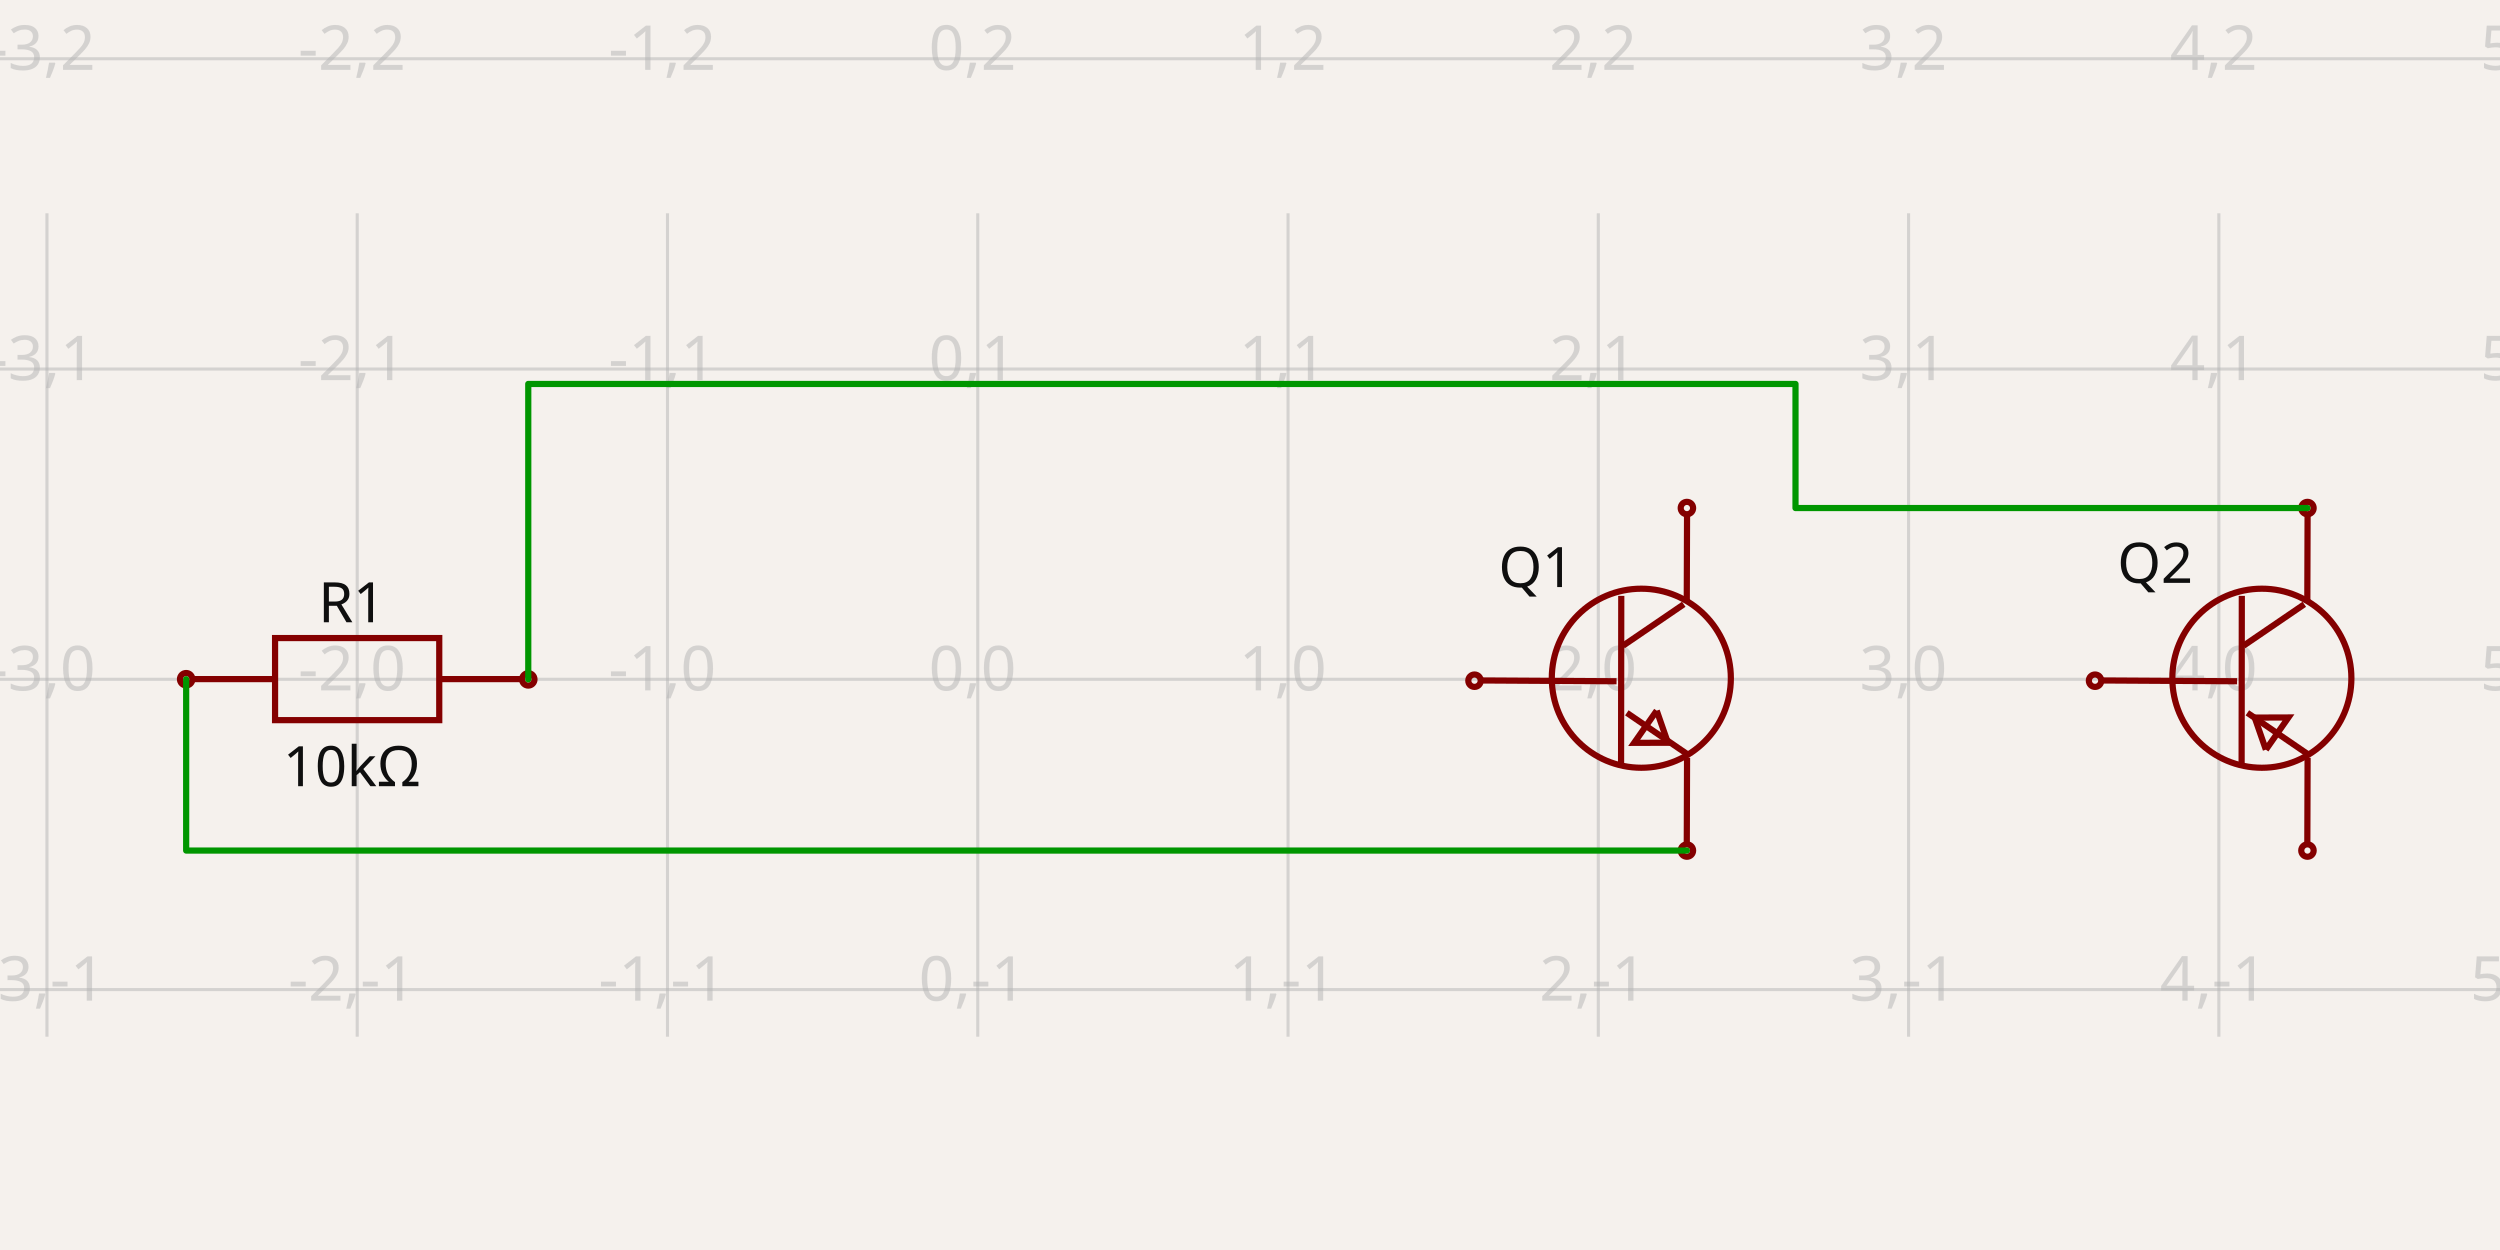
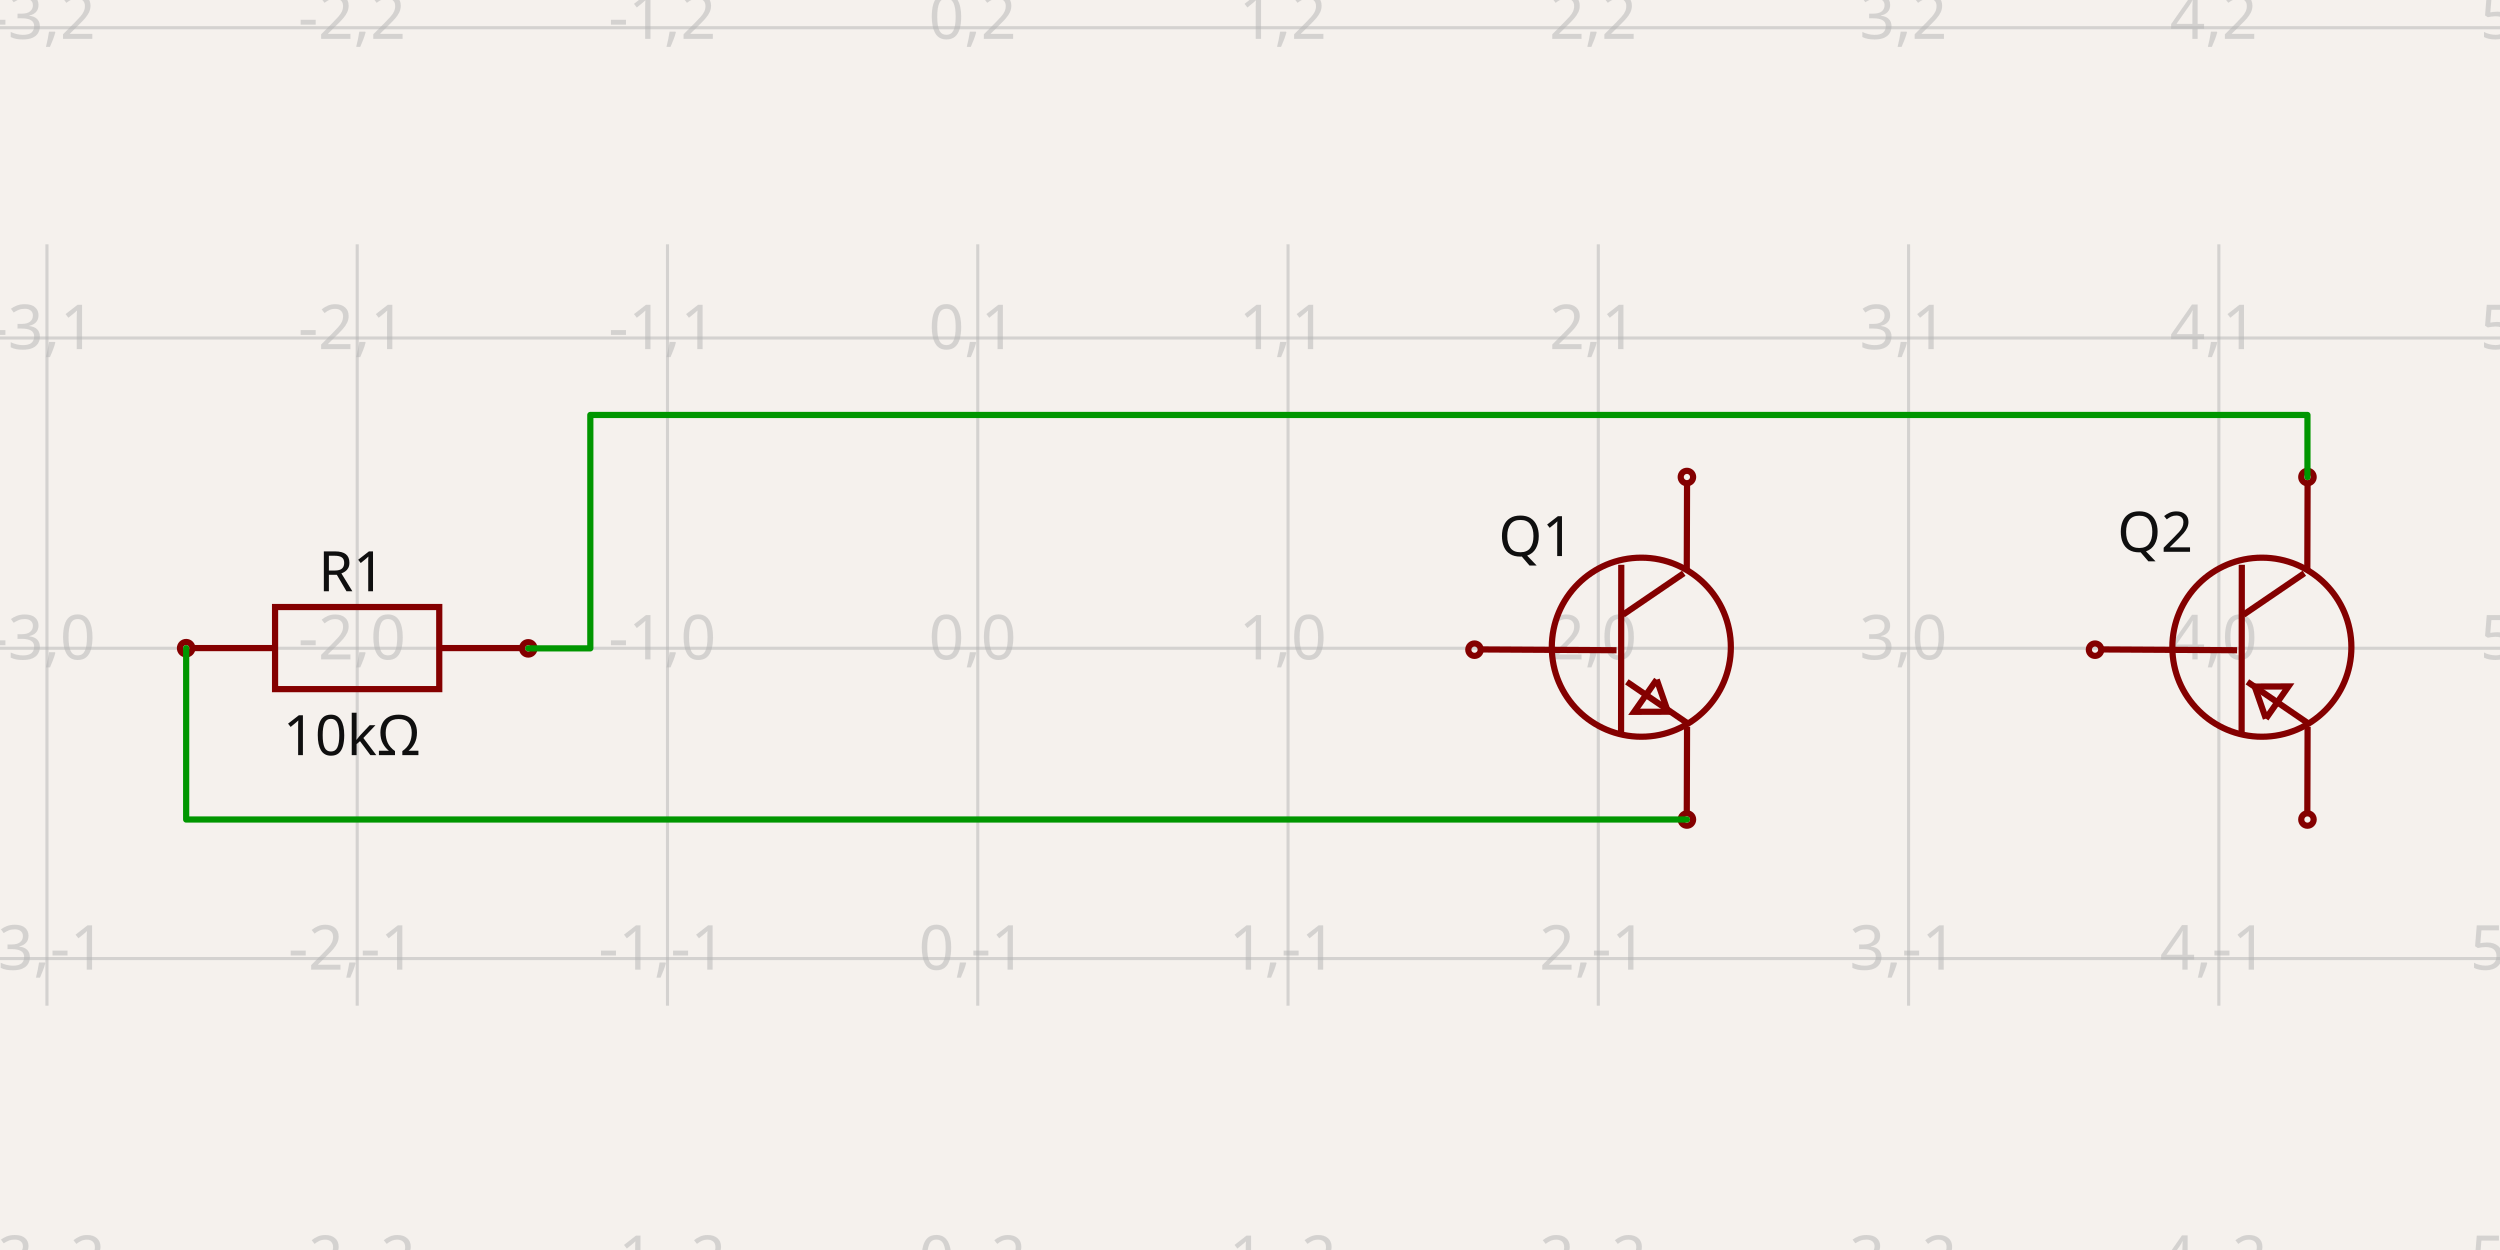
- <svg xmlns="http://www.w3.org/2000/svg" width="1200" height="600" style="background-color: rgb(245, 241, 237)" data-real-to-screen-transform="matrix(148.9310147835,0,0,-148.9310147835,469.3249218288,326.0629275871)">
+ <svg xmlns="http://www.w3.org/2000/svg" width="1200" height="600" style="background-color: rgb(245, 241, 237)" data-real-to-screen-transform="matrix(148.9310147835,0,0,-148.9310147835,469.3249218288,311.1698261088)">
  <style>
              .boundary { fill: rgb(245, 241, 237); }
              .schematic-boundary { fill: none; stroke: #fff; }
              .component { fill: none; stroke: rgb(132, 0, 0); }
              .chip { fill: rgb(255, 255, 194); stroke: rgb(132, 0, 0); }
              .component-pin { fill: none; stroke: rgb(132, 0, 0); }
              .trace:hover {
                filter: invert(1);
              }
              .trace:hover .trace-crossing-outline {
                opacity: 0;
              }
+               .trace:hover .trace-junction {
+                 filter: invert(1);
+               }
              .text { font-family: sans-serif; fill: rgb(0, 150, 0); }
              .pin-number { fill: rgb(169, 0, 0); }
              .port-label { fill: rgb(0, 100, 100); }
              .component-name { fill: rgb(0, 100, 100); }
            </style>
  <rect class="boundary" x="0" y="0" width="1200" height="600" />
  <g class="grid">
-     <line x1="-126.399" y1="497.62" x2="-126.399" y2="102.38" stroke="rgb(181, 181, 181)" stroke-width="1.489" stroke-opacity="0.5" />
-     <line x1="22.532" y1="497.62" x2="22.532" y2="102.38" stroke="rgb(181, 181, 181)" stroke-width="1.489" stroke-opacity="0.5" />
-     <line x1="171.463" y1="497.62" x2="171.463" y2="102.38" stroke="rgb(181, 181, 181)" stroke-width="1.489" stroke-opacity="0.5" />
-     <line x1="320.394" y1="497.62" x2="320.394" y2="102.38" stroke="rgb(181, 181, 181)" stroke-width="1.489" stroke-opacity="0.5" />
-     <line x1="469.325" y1="497.62" x2="469.325" y2="102.38" stroke="rgb(181, 181, 181)" stroke-width="1.489" stroke-opacity="0.5" />
-     <line x1="618.256" y1="497.62" x2="618.256" y2="102.38" stroke="rgb(181, 181, 181)" stroke-width="1.489" stroke-opacity="0.5" />
-     <line x1="767.187" y1="497.62" x2="767.187" y2="102.38" stroke="rgb(181, 181, 181)" stroke-width="1.489" stroke-opacity="0.5" />
-     <line x1="916.118" y1="497.62" x2="916.118" y2="102.38" stroke="rgb(181, 181, 181)" stroke-width="1.489" stroke-opacity="0.5" />
-     <line x1="1065.049" y1="497.62" x2="1065.049" y2="102.38" stroke="rgb(181, 181, 181)" stroke-width="1.489" stroke-opacity="0.5" />
-     <line x1="1213.98" y1="497.62" x2="1213.98" y2="102.38" stroke="rgb(181, 181, 181)" stroke-width="1.489" stroke-opacity="0.5" />
-     <line x1="-6.0822458181064576e-12" y1="623.925" x2="1200" y2="623.925" stroke="rgb(181, 181, 181)" stroke-width="1.489" stroke-opacity="0.5" />
-     <line x1="-6.0822458181064576e-12" y1="474.994" x2="1200" y2="474.994" stroke="rgb(181, 181, 181)" stroke-width="1.489" stroke-opacity="0.5" />
-     <line x1="-6.0822458181064576e-12" y1="326.063" x2="1200" y2="326.063" stroke="rgb(181, 181, 181)" stroke-width="1.489" stroke-opacity="0.5" />
-     <line x1="-6.0822458181064576e-12" y1="177.132" x2="1200" y2="177.132" stroke="rgb(181, 181, 181)" stroke-width="1.489" stroke-opacity="0.5" />
-     <line x1="-6.0822458181064576e-12" y1="28.201" x2="1200" y2="28.201" stroke="rgb(181, 181, 181)" stroke-width="1.489" stroke-opacity="0.5" />
-     <text x="-128.899" y="618.925" fill="rgb(181, 181, 181)" font-size="29.786" fill-opacity="0.5" text-anchor="middle" dominant-baseline="middle" font-family="sans-serif">-4,-2</text>
-     <text x="-128.899" y="469.994" fill="rgb(181, 181, 181)" font-size="29.786" fill-opacity="0.5" text-anchor="middle" dominant-baseline="middle" font-family="sans-serif">-4,-1</text>
-     <text x="-128.899" y="321.063" fill="rgb(181, 181, 181)" font-size="29.786" fill-opacity="0.5" text-anchor="middle" dominant-baseline="middle" font-family="sans-serif">-4,0</text>
-     <text x="-128.899" y="172.132" fill="rgb(181, 181, 181)" font-size="29.786" fill-opacity="0.5" text-anchor="middle" dominant-baseline="middle" font-family="sans-serif">-4,1</text>
-     <text x="-128.899" y="23.201" fill="rgb(181, 181, 181)" font-size="29.786" fill-opacity="0.5" text-anchor="middle" dominant-baseline="middle" font-family="sans-serif">-4,2</text>
-     <text x="20.032" y="618.925" fill="rgb(181, 181, 181)" font-size="29.786" fill-opacity="0.5" text-anchor="middle" dominant-baseline="middle" font-family="sans-serif">-3,-2</text>
-     <text x="20.032" y="469.994" fill="rgb(181, 181, 181)" font-size="29.786" fill-opacity="0.5" text-anchor="middle" dominant-baseline="middle" font-family="sans-serif">-3,-1</text>
-     <text x="20.032" y="321.063" fill="rgb(181, 181, 181)" font-size="29.786" fill-opacity="0.5" text-anchor="middle" dominant-baseline="middle" font-family="sans-serif">-3,0</text>
-     <text x="20.032" y="172.132" fill="rgb(181, 181, 181)" font-size="29.786" fill-opacity="0.5" text-anchor="middle" dominant-baseline="middle" font-family="sans-serif">-3,1</text>
-     <text x="20.032" y="23.201" fill="rgb(181, 181, 181)" font-size="29.786" fill-opacity="0.5" text-anchor="middle" dominant-baseline="middle" font-family="sans-serif">-3,2</text>
-     <text x="168.963" y="618.925" fill="rgb(181, 181, 181)" font-size="29.786" fill-opacity="0.5" text-anchor="middle" dominant-baseline="middle" font-family="sans-serif">-2,-2</text>
-     <text x="168.963" y="469.994" fill="rgb(181, 181, 181)" font-size="29.786" fill-opacity="0.5" text-anchor="middle" dominant-baseline="middle" font-family="sans-serif">-2,-1</text>
-     <text x="168.963" y="321.063" fill="rgb(181, 181, 181)" font-size="29.786" fill-opacity="0.5" text-anchor="middle" dominant-baseline="middle" font-family="sans-serif">-2,0</text>
-     <text x="168.963" y="172.132" fill="rgb(181, 181, 181)" font-size="29.786" fill-opacity="0.5" text-anchor="middle" dominant-baseline="middle" font-family="sans-serif">-2,1</text>
-     <text x="168.963" y="23.201" fill="rgb(181, 181, 181)" font-size="29.786" fill-opacity="0.5" text-anchor="middle" dominant-baseline="middle" font-family="sans-serif">-2,2</text>
-     <text x="317.894" y="618.925" fill="rgb(181, 181, 181)" font-size="29.786" fill-opacity="0.5" text-anchor="middle" dominant-baseline="middle" font-family="sans-serif">-1,-2</text>
-     <text x="317.894" y="469.994" fill="rgb(181, 181, 181)" font-size="29.786" fill-opacity="0.5" text-anchor="middle" dominant-baseline="middle" font-family="sans-serif">-1,-1</text>
-     <text x="317.894" y="321.063" fill="rgb(181, 181, 181)" font-size="29.786" fill-opacity="0.5" text-anchor="middle" dominant-baseline="middle" font-family="sans-serif">-1,0</text>
-     <text x="317.894" y="172.132" fill="rgb(181, 181, 181)" font-size="29.786" fill-opacity="0.5" text-anchor="middle" dominant-baseline="middle" font-family="sans-serif">-1,1</text>
-     <text x="317.894" y="23.201" fill="rgb(181, 181, 181)" font-size="29.786" fill-opacity="0.5" text-anchor="middle" dominant-baseline="middle" font-family="sans-serif">-1,2</text>
-     <text x="466.825" y="618.925" fill="rgb(181, 181, 181)" font-size="29.786" fill-opacity="0.5" text-anchor="middle" dominant-baseline="middle" font-family="sans-serif">0,-2</text>
-     <text x="466.825" y="469.994" fill="rgb(181, 181, 181)" font-size="29.786" fill-opacity="0.5" text-anchor="middle" dominant-baseline="middle" font-family="sans-serif">0,-1</text>
-     <text x="466.825" y="321.063" fill="rgb(181, 181, 181)" font-size="29.786" fill-opacity="0.5" text-anchor="middle" dominant-baseline="middle" font-family="sans-serif">0,0</text>
-     <text x="466.825" y="172.132" fill="rgb(181, 181, 181)" font-size="29.786" fill-opacity="0.5" text-anchor="middle" dominant-baseline="middle" font-family="sans-serif">0,1</text>
-     <text x="466.825" y="23.201" fill="rgb(181, 181, 181)" font-size="29.786" fill-opacity="0.5" text-anchor="middle" dominant-baseline="middle" font-family="sans-serif">0,2</text>
-     <text x="615.756" y="618.925" fill="rgb(181, 181, 181)" font-size="29.786" fill-opacity="0.5" text-anchor="middle" dominant-baseline="middle" font-family="sans-serif">1,-2</text>
-     <text x="615.756" y="469.994" fill="rgb(181, 181, 181)" font-size="29.786" fill-opacity="0.5" text-anchor="middle" dominant-baseline="middle" font-family="sans-serif">1,-1</text>
-     <text x="615.756" y="321.063" fill="rgb(181, 181, 181)" font-size="29.786" fill-opacity="0.5" text-anchor="middle" dominant-baseline="middle" font-family="sans-serif">1,0</text>
-     <text x="615.756" y="172.132" fill="rgb(181, 181, 181)" font-size="29.786" fill-opacity="0.5" text-anchor="middle" dominant-baseline="middle" font-family="sans-serif">1,1</text>
-     <text x="615.756" y="23.201" fill="rgb(181, 181, 181)" font-size="29.786" fill-opacity="0.5" text-anchor="middle" dominant-baseline="middle" font-family="sans-serif">1,2</text>
-     <text x="764.687" y="618.925" fill="rgb(181, 181, 181)" font-size="29.786" fill-opacity="0.5" text-anchor="middle" dominant-baseline="middle" font-family="sans-serif">2,-2</text>
-     <text x="764.687" y="469.994" fill="rgb(181, 181, 181)" font-size="29.786" fill-opacity="0.5" text-anchor="middle" dominant-baseline="middle" font-family="sans-serif">2,-1</text>
-     <text x="764.687" y="321.063" fill="rgb(181, 181, 181)" font-size="29.786" fill-opacity="0.5" text-anchor="middle" dominant-baseline="middle" font-family="sans-serif">2,0</text>
-     <text x="764.687" y="172.132" fill="rgb(181, 181, 181)" font-size="29.786" fill-opacity="0.5" text-anchor="middle" dominant-baseline="middle" font-family="sans-serif">2,1</text>
-     <text x="764.687" y="23.201" fill="rgb(181, 181, 181)" font-size="29.786" fill-opacity="0.5" text-anchor="middle" dominant-baseline="middle" font-family="sans-serif">2,2</text>
-     <text x="913.618" y="618.925" fill="rgb(181, 181, 181)" font-size="29.786" fill-opacity="0.5" text-anchor="middle" dominant-baseline="middle" font-family="sans-serif">3,-2</text>
-     <text x="913.618" y="469.994" fill="rgb(181, 181, 181)" font-size="29.786" fill-opacity="0.5" text-anchor="middle" dominant-baseline="middle" font-family="sans-serif">3,-1</text>
-     <text x="913.618" y="321.063" fill="rgb(181, 181, 181)" font-size="29.786" fill-opacity="0.5" text-anchor="middle" dominant-baseline="middle" font-family="sans-serif">3,0</text>
-     <text x="913.618" y="172.132" fill="rgb(181, 181, 181)" font-size="29.786" fill-opacity="0.5" text-anchor="middle" dominant-baseline="middle" font-family="sans-serif">3,1</text>
-     <text x="913.618" y="23.201" fill="rgb(181, 181, 181)" font-size="29.786" fill-opacity="0.5" text-anchor="middle" dominant-baseline="middle" font-family="sans-serif">3,2</text>
-     <text x="1062.549" y="618.925" fill="rgb(181, 181, 181)" font-size="29.786" fill-opacity="0.5" text-anchor="middle" dominant-baseline="middle" font-family="sans-serif">4,-2</text>
-     <text x="1062.549" y="469.994" fill="rgb(181, 181, 181)" font-size="29.786" fill-opacity="0.5" text-anchor="middle" dominant-baseline="middle" font-family="sans-serif">4,-1</text>
-     <text x="1062.549" y="321.063" fill="rgb(181, 181, 181)" font-size="29.786" fill-opacity="0.5" text-anchor="middle" dominant-baseline="middle" font-family="sans-serif">4,0</text>
-     <text x="1062.549" y="172.132" fill="rgb(181, 181, 181)" font-size="29.786" fill-opacity="0.5" text-anchor="middle" dominant-baseline="middle" font-family="sans-serif">4,1</text>
-     <text x="1062.549" y="23.201" fill="rgb(181, 181, 181)" font-size="29.786" fill-opacity="0.5" text-anchor="middle" dominant-baseline="middle" font-family="sans-serif">4,2</text>
-     <text x="1211.48" y="618.925" fill="rgb(181, 181, 181)" font-size="29.786" fill-opacity="0.5" text-anchor="middle" dominant-baseline="middle" font-family="sans-serif">5,-2</text>
-     <text x="1211.48" y="469.994" fill="rgb(181, 181, 181)" font-size="29.786" fill-opacity="0.5" text-anchor="middle" dominant-baseline="middle" font-family="sans-serif">5,-1</text>
-     <text x="1211.48" y="321.063" fill="rgb(181, 181, 181)" font-size="29.786" fill-opacity="0.5" text-anchor="middle" dominant-baseline="middle" font-family="sans-serif">5,0</text>
-     <text x="1211.48" y="172.132" fill="rgb(181, 181, 181)" font-size="29.786" fill-opacity="0.5" text-anchor="middle" dominant-baseline="middle" font-family="sans-serif">5,1</text>
-     <text x="1211.48" y="23.201" fill="rgb(181, 181, 181)" font-size="29.786" fill-opacity="0.5" text-anchor="middle" dominant-baseline="middle" font-family="sans-serif">5,2</text>
+     <line x1="-126.399" y1="482.727" x2="-126.399" y2="117.273" stroke="rgb(181, 181, 181)" stroke-width="1.489" stroke-opacity="0.5" />
+     <line x1="22.532" y1="482.727" x2="22.532" y2="117.273" stroke="rgb(181, 181, 181)" stroke-width="1.489" stroke-opacity="0.5" />
+     <line x1="171.463" y1="482.727" x2="171.463" y2="117.273" stroke="rgb(181, 181, 181)" stroke-width="1.489" stroke-opacity="0.5" />
+     <line x1="320.394" y1="482.727" x2="320.394" y2="117.273" stroke="rgb(181, 181, 181)" stroke-width="1.489" stroke-opacity="0.5" />
+     <line x1="469.325" y1="482.727" x2="469.325" y2="117.273" stroke="rgb(181, 181, 181)" stroke-width="1.489" stroke-opacity="0.5" />
+     <line x1="618.256" y1="482.727" x2="618.256" y2="117.273" stroke="rgb(181, 181, 181)" stroke-width="1.489" stroke-opacity="0.5" />
+     <line x1="767.187" y1="482.727" x2="767.187" y2="117.273" stroke="rgb(181, 181, 181)" stroke-width="1.489" stroke-opacity="0.5" />
+     <line x1="916.118" y1="482.727" x2="916.118" y2="117.273" stroke="rgb(181, 181, 181)" stroke-width="1.489" stroke-opacity="0.5" />
+     <line x1="1065.049" y1="482.727" x2="1065.049" y2="117.273" stroke="rgb(181, 181, 181)" stroke-width="1.489" stroke-opacity="0.5" />
+     <line x1="1213.98" y1="482.727" x2="1213.98" y2="117.273" stroke="rgb(181, 181, 181)" stroke-width="1.489" stroke-opacity="0.5" />
+     <line x1="-6.0822458181064576e-12" y1="609.032" x2="1200" y2="609.032" stroke="rgb(181, 181, 181)" stroke-width="1.489" stroke-opacity="0.5" />
+     <line x1="-6.0822458181064576e-12" y1="460.101" x2="1200" y2="460.101" stroke="rgb(181, 181, 181)" stroke-width="1.489" stroke-opacity="0.5" />
+     <line x1="-6.0822458181064576e-12" y1="311.17" x2="1200" y2="311.17" stroke="rgb(181, 181, 181)" stroke-width="1.489" stroke-opacity="0.5" />
+     <line x1="-6.0822458181064576e-12" y1="162.239" x2="1200" y2="162.239" stroke="rgb(181, 181, 181)" stroke-width="1.489" stroke-opacity="0.5" />
+     <line x1="-6.0822458181064576e-12" y1="13.308" x2="1200" y2="13.308" stroke="rgb(181, 181, 181)" stroke-width="1.489" stroke-opacity="0.5" />
+     <text x="-128.899" y="604.032" fill="rgb(181, 181, 181)" font-size="29.786" fill-opacity="0.5" text-anchor="middle" dominant-baseline="middle" font-family="sans-serif">-4,-2</text>
+     <text x="-128.899" y="455.101" fill="rgb(181, 181, 181)" font-size="29.786" fill-opacity="0.5" text-anchor="middle" dominant-baseline="middle" font-family="sans-serif">-4,-1</text>
+     <text x="-128.899" y="306.17" fill="rgb(181, 181, 181)" font-size="29.786" fill-opacity="0.5" text-anchor="middle" dominant-baseline="middle" font-family="sans-serif">-4,0</text>
+     <text x="-128.899" y="157.239" fill="rgb(181, 181, 181)" font-size="29.786" fill-opacity="0.5" text-anchor="middle" dominant-baseline="middle" font-family="sans-serif">-4,1</text>
+     <text x="-128.899" y="8.308" fill="rgb(181, 181, 181)" font-size="29.786" fill-opacity="0.5" text-anchor="middle" dominant-baseline="middle" font-family="sans-serif">-4,2</text>
+     <text x="20.032" y="604.032" fill="rgb(181, 181, 181)" font-size="29.786" fill-opacity="0.5" text-anchor="middle" dominant-baseline="middle" font-family="sans-serif">-3,-2</text>
+     <text x="20.032" y="455.101" fill="rgb(181, 181, 181)" font-size="29.786" fill-opacity="0.5" text-anchor="middle" dominant-baseline="middle" font-family="sans-serif">-3,-1</text>
+     <text x="20.032" y="306.17" fill="rgb(181, 181, 181)" font-size="29.786" fill-opacity="0.5" text-anchor="middle" dominant-baseline="middle" font-family="sans-serif">-3,0</text>
+     <text x="20.032" y="157.239" fill="rgb(181, 181, 181)" font-size="29.786" fill-opacity="0.5" text-anchor="middle" dominant-baseline="middle" font-family="sans-serif">-3,1</text>
+     <text x="20.032" y="8.308" fill="rgb(181, 181, 181)" font-size="29.786" fill-opacity="0.5" text-anchor="middle" dominant-baseline="middle" font-family="sans-serif">-3,2</text>
+     <text x="168.963" y="604.032" fill="rgb(181, 181, 181)" font-size="29.786" fill-opacity="0.5" text-anchor="middle" dominant-baseline="middle" font-family="sans-serif">-2,-2</text>
+     <text x="168.963" y="455.101" fill="rgb(181, 181, 181)" font-size="29.786" fill-opacity="0.5" text-anchor="middle" dominant-baseline="middle" font-family="sans-serif">-2,-1</text>
+     <text x="168.963" y="306.17" fill="rgb(181, 181, 181)" font-size="29.786" fill-opacity="0.5" text-anchor="middle" dominant-baseline="middle" font-family="sans-serif">-2,0</text>
+     <text x="168.963" y="157.239" fill="rgb(181, 181, 181)" font-size="29.786" fill-opacity="0.5" text-anchor="middle" dominant-baseline="middle" font-family="sans-serif">-2,1</text>
+     <text x="168.963" y="8.308" fill="rgb(181, 181, 181)" font-size="29.786" fill-opacity="0.5" text-anchor="middle" dominant-baseline="middle" font-family="sans-serif">-2,2</text>
+     <text x="317.894" y="604.032" fill="rgb(181, 181, 181)" font-size="29.786" fill-opacity="0.5" text-anchor="middle" dominant-baseline="middle" font-family="sans-serif">-1,-2</text>
+     <text x="317.894" y="455.101" fill="rgb(181, 181, 181)" font-size="29.786" fill-opacity="0.5" text-anchor="middle" dominant-baseline="middle" font-family="sans-serif">-1,-1</text>
+     <text x="317.894" y="306.17" fill="rgb(181, 181, 181)" font-size="29.786" fill-opacity="0.5" text-anchor="middle" dominant-baseline="middle" font-family="sans-serif">-1,0</text>
+     <text x="317.894" y="157.239" fill="rgb(181, 181, 181)" font-size="29.786" fill-opacity="0.5" text-anchor="middle" dominant-baseline="middle" font-family="sans-serif">-1,1</text>
+     <text x="317.894" y="8.308" fill="rgb(181, 181, 181)" font-size="29.786" fill-opacity="0.5" text-anchor="middle" dominant-baseline="middle" font-family="sans-serif">-1,2</text>
+     <text x="466.825" y="604.032" fill="rgb(181, 181, 181)" font-size="29.786" fill-opacity="0.5" text-anchor="middle" dominant-baseline="middle" font-family="sans-serif">0,-2</text>
+     <text x="466.825" y="455.101" fill="rgb(181, 181, 181)" font-size="29.786" fill-opacity="0.5" text-anchor="middle" dominant-baseline="middle" font-family="sans-serif">0,-1</text>
+     <text x="466.825" y="306.17" fill="rgb(181, 181, 181)" font-size="29.786" fill-opacity="0.5" text-anchor="middle" dominant-baseline="middle" font-family="sans-serif">0,0</text>
+     <text x="466.825" y="157.239" fill="rgb(181, 181, 181)" font-size="29.786" fill-opacity="0.5" text-anchor="middle" dominant-baseline="middle" font-family="sans-serif">0,1</text>
+     <text x="466.825" y="8.308" fill="rgb(181, 181, 181)" font-size="29.786" fill-opacity="0.5" text-anchor="middle" dominant-baseline="middle" font-family="sans-serif">0,2</text>
+     <text x="615.756" y="604.032" fill="rgb(181, 181, 181)" font-size="29.786" fill-opacity="0.5" text-anchor="middle" dominant-baseline="middle" font-family="sans-serif">1,-2</text>
+     <text x="615.756" y="455.101" fill="rgb(181, 181, 181)" font-size="29.786" fill-opacity="0.5" text-anchor="middle" dominant-baseline="middle" font-family="sans-serif">1,-1</text>
+     <text x="615.756" y="306.17" fill="rgb(181, 181, 181)" font-size="29.786" fill-opacity="0.5" text-anchor="middle" dominant-baseline="middle" font-family="sans-serif">1,0</text>
+     <text x="615.756" y="157.239" fill="rgb(181, 181, 181)" font-size="29.786" fill-opacity="0.5" text-anchor="middle" dominant-baseline="middle" font-family="sans-serif">1,1</text>
+     <text x="615.756" y="8.308" fill="rgb(181, 181, 181)" font-size="29.786" fill-opacity="0.5" text-anchor="middle" dominant-baseline="middle" font-family="sans-serif">1,2</text>
+     <text x="764.687" y="604.032" fill="rgb(181, 181, 181)" font-size="29.786" fill-opacity="0.5" text-anchor="middle" dominant-baseline="middle" font-family="sans-serif">2,-2</text>
+     <text x="764.687" y="455.101" fill="rgb(181, 181, 181)" font-size="29.786" fill-opacity="0.5" text-anchor="middle" dominant-baseline="middle" font-family="sans-serif">2,-1</text>
+     <text x="764.687" y="306.17" fill="rgb(181, 181, 181)" font-size="29.786" fill-opacity="0.5" text-anchor="middle" dominant-baseline="middle" font-family="sans-serif">2,0</text>
+     <text x="764.687" y="157.239" fill="rgb(181, 181, 181)" font-size="29.786" fill-opacity="0.5" text-anchor="middle" dominant-baseline="middle" font-family="sans-serif">2,1</text>
+     <text x="764.687" y="8.308" fill="rgb(181, 181, 181)" font-size="29.786" fill-opacity="0.5" text-anchor="middle" dominant-baseline="middle" font-family="sans-serif">2,2</text>
+     <text x="913.618" y="604.032" fill="rgb(181, 181, 181)" font-size="29.786" fill-opacity="0.5" text-anchor="middle" dominant-baseline="middle" font-family="sans-serif">3,-2</text>
+     <text x="913.618" y="455.101" fill="rgb(181, 181, 181)" font-size="29.786" fill-opacity="0.5" text-anchor="middle" dominant-baseline="middle" font-family="sans-serif">3,-1</text>
+     <text x="913.618" y="306.17" fill="rgb(181, 181, 181)" font-size="29.786" fill-opacity="0.5" text-anchor="middle" dominant-baseline="middle" font-family="sans-serif">3,0</text>
+     <text x="913.618" y="157.239" fill="rgb(181, 181, 181)" font-size="29.786" fill-opacity="0.5" text-anchor="middle" dominant-baseline="middle" font-family="sans-serif">3,1</text>
+     <text x="913.618" y="8.308" fill="rgb(181, 181, 181)" font-size="29.786" fill-opacity="0.5" text-anchor="middle" dominant-baseline="middle" font-family="sans-serif">3,2</text>
+     <text x="1062.549" y="604.032" fill="rgb(181, 181, 181)" font-size="29.786" fill-opacity="0.5" text-anchor="middle" dominant-baseline="middle" font-family="sans-serif">4,-2</text>
+     <text x="1062.549" y="455.101" fill="rgb(181, 181, 181)" font-size="29.786" fill-opacity="0.5" text-anchor="middle" dominant-baseline="middle" font-family="sans-serif">4,-1</text>
+     <text x="1062.549" y="306.17" fill="rgb(181, 181, 181)" font-size="29.786" fill-opacity="0.5" text-anchor="middle" dominant-baseline="middle" font-family="sans-serif">4,0</text>
+     <text x="1062.549" y="157.239" fill="rgb(181, 181, 181)" font-size="29.786" fill-opacity="0.5" text-anchor="middle" dominant-baseline="middle" font-family="sans-serif">4,1</text>
+     <text x="1062.549" y="8.308" fill="rgb(181, 181, 181)" font-size="29.786" fill-opacity="0.5" text-anchor="middle" dominant-baseline="middle" font-family="sans-serif">4,2</text>
+     <text x="1211.48" y="604.032" fill="rgb(181, 181, 181)" font-size="29.786" fill-opacity="0.5" text-anchor="middle" dominant-baseline="middle" font-family="sans-serif">5,-2</text>
+     <text x="1211.48" y="455.101" fill="rgb(181, 181, 181)" font-size="29.786" fill-opacity="0.5" text-anchor="middle" dominant-baseline="middle" font-family="sans-serif">5,-1</text>
+     <text x="1211.48" y="306.17" fill="rgb(181, 181, 181)" font-size="29.786" fill-opacity="0.5" text-anchor="middle" dominant-baseline="middle" font-family="sans-serif">5,0</text>
+     <text x="1211.48" y="157.239" fill="rgb(181, 181, 181)" font-size="29.786" fill-opacity="0.5" text-anchor="middle" dominant-baseline="middle" font-family="sans-serif">5,1</text>
+     <text x="1211.48" y="8.308" fill="rgb(181, 181, 181)" font-size="29.786" fill-opacity="0.5" text-anchor="middle" dominant-baseline="middle" font-family="sans-serif">5,2</text>
  </g>
  <g data-circuit-json-type="schematic_component" data-schematic-component-id="schematic_component_0">
-     <rect class="component-overlay" x="92.626" y="306.267" width="157.619" height="39.405" fill="transparent" />
-     <path d="M 92.626 325.969 L 132.031 325.969" stroke="rgb(132, 0, 0)" fill="none" stroke-width="2.979px" />
-     <path d="M 210.84 325.969 L 250.245 325.969" stroke="rgb(132, 0, 0)" fill="none" stroke-width="2.979px" />
-     <path d="M 171.435 306.267 L 210.84 306.267 L 210.84 345.672 L 132.031 345.672 L 132.031 306.267 L 171.435 306.267" stroke="rgb(132, 0, 0)" fill="none" stroke-width="2.979px" />
-     <text x="168.857" y="298.697" fill="rgb(15, 15, 15)" font-family="sans-serif" text-anchor="middle" dominant-baseline="auto" font-size="26.808px">R1</text>
-     <text x="168.857" y="356.565" fill="rgb(15, 15, 15)" font-family="sans-serif" text-anchor="middle" dominant-baseline="hanging" font-size="26.808px">10kΩ</text>
-     <circle cx="89.359" cy="326.022" r="2.979px" stroke-width="2.979px" fill="none" stroke="rgb(132, 0, 0)" />
-     <circle cx="253.567" cy="326.104" r="2.979px" stroke-width="2.979px" fill="none" stroke="rgb(132, 0, 0)" />
+     <rect class="component-overlay" x="92.626" y="291.374" width="157.619" height="39.405" fill="transparent" />
+     <path d="M 92.626 311.076 L 132.031 311.076" stroke="rgb(132, 0, 0)" fill="none" stroke-width="2.979px" />
+     <path d="M 210.84 311.076 L 250.245 311.076" stroke="rgb(132, 0, 0)" fill="none" stroke-width="2.979px" />
+     <path d="M 171.435 291.374 L 210.84 291.374 L 210.84 330.778 L 132.031 330.778 L 132.031 291.374 L 171.435 291.374" stroke="rgb(132, 0, 0)" fill="none" stroke-width="2.979px" />
+     <text x="168.857" y="283.804" fill="rgb(15, 15, 15)" font-family="sans-serif" text-anchor="middle" dominant-baseline="auto" font-size="26.808px">R1</text>
+     <text x="168.857" y="341.672" fill="rgb(15, 15, 15)" font-family="sans-serif" text-anchor="middle" dominant-baseline="hanging" font-size="26.808px">10kΩ</text>
+     <circle cx="89.359" cy="311.129" r="2.979px" stroke-width="2.979px" fill="none" stroke="rgb(132, 0, 0)" />
+     <circle cx="253.567" cy="311.211" r="2.979px" stroke-width="2.979px" fill="none" stroke="rgb(132, 0, 0)" />
  </g>
  <g data-circuit-json-type="schematic_component" data-schematic-component-id="schematic_component_1">
-     <rect class="component-overlay" x="709.835" y="245.973" width="100.074" height="160.168" fill="transparent" />
-     <path d="M 709.835 326.61 L 775.938 327.001" stroke="rgb(132, 0, 0)" fill="none" stroke-width="2.979px" />
-     <path d="M 778.209 286.007 L 778.112 367.603" stroke="rgb(132, 0, 0)" fill="none" stroke-width="2.979px" />
-     <path d="M 808.205 290.051 L 779.036 309.945" stroke="rgb(132, 0, 0)" fill="none" stroke-width="2.979px" />
-     <path d="M 809.909 362.007 L 780.881 342.159" stroke="rgb(132, 0, 0)" fill="none" stroke-width="2.979px" />
-     <path d="M 809.65 288.367 L 809.784 245.973" stroke="rgb(132, 0, 0)" fill="none" stroke-width="2.979px" />
-     <path d="M 809.65 406.141 L 809.784 363.748" stroke="rgb(132, 0, 0)" fill="none" stroke-width="2.979px" />
-     <path d="M 795.228 341.101 L 784.397 356.57 L 800.586 356.514 L 795.228 341.101" stroke="rgb(132, 0, 0)" fill="none" stroke-width="2.979px" />
-     <text x="755.567" y="272.498" fill="rgb(15, 15, 15)" font-family="sans-serif" text-anchor="end" dominant-baseline="middle" font-size="26.808px">Q1</text>
-     <text x="757.073" y="387.568" fill="rgb(15, 15, 15)" font-family="sans-serif" text-anchor="end" dominant-baseline="middle" font-size="26.808px" />
-     <circle cx="809.716" cy="243.864" r="2.979px" stroke-width="2.979px" fill="none" stroke="rgb(132, 0, 0)" />
-     <circle cx="809.716" cy="408.262" r="2.979px" stroke-width="2.979px" fill="none" stroke="rgb(132, 0, 0)" />
-     <circle cx="707.762" cy="326.737" r="2.979px" stroke-width="2.979px" fill="none" stroke="rgb(132, 0, 0)" />
-     <circle cx="787.833" cy="325.548" r="42.973px" stroke-width="2.979px" fill="none" stroke="rgb(132, 0, 0)" />
+     <rect class="component-overlay" x="709.835" y="231.08" width="100.074" height="160.168" fill="transparent" />
+     <path d="M 709.835 311.717 L 775.938 312.108" stroke="rgb(132, 0, 0)" fill="none" stroke-width="2.979px" />
+     <path d="M 778.209 271.114 L 778.112 352.71" stroke="rgb(132, 0, 0)" fill="none" stroke-width="2.979px" />
+     <path d="M 808.205 275.158 L 779.036 295.052" stroke="rgb(132, 0, 0)" fill="none" stroke-width="2.979px" />
+     <path d="M 809.909 347.114 L 780.881 327.266" stroke="rgb(132, 0, 0)" fill="none" stroke-width="2.979px" />
+     <path d="M 809.65 273.474 L 809.784 231.08" stroke="rgb(132, 0, 0)" fill="none" stroke-width="2.979px" />
+     <path d="M 809.65 391.248 L 809.784 348.855" stroke="rgb(132, 0, 0)" fill="none" stroke-width="2.979px" />
+     <path d="M 795.228 326.208 L 784.397 341.676 L 800.586 341.621 L 795.228 326.208" stroke="rgb(132, 0, 0)" fill="none" stroke-width="2.979px" />
+     <text x="755.567" y="257.605" fill="rgb(15, 15, 15)" font-family="sans-serif" text-anchor="end" dominant-baseline="middle" font-size="26.808px">Q1</text>
+     <text x="757.073" y="372.675" fill="rgb(15, 15, 15)" font-family="sans-serif" text-anchor="end" dominant-baseline="middle" font-size="26.808px" />
+     <circle cx="809.716" cy="228.971" r="2.979px" stroke-width="2.979px" fill="none" stroke="rgb(132, 0, 0)" />
+     <circle cx="809.716" cy="393.369" r="2.979px" stroke-width="2.979px" fill="none" stroke="rgb(132, 0, 0)" />
+     <circle cx="707.762" cy="311.844" r="2.979px" stroke-width="2.979px" fill="none" stroke="rgb(132, 0, 0)" />
+     <circle cx="787.833" cy="310.655" r="42.973px" stroke-width="2.979px" fill="none" stroke="rgb(132, 0, 0)" />
  </g>
  <g data-circuit-json-type="schematic_component" data-schematic-component-id="schematic_component_2">
-     <rect class="component-overlay" x="1007.697" y="245.973" width="100.074" height="160.168" fill="transparent" />
-     <path d="M 1007.697 326.61 L 1073.8 327.001" stroke="rgb(132, 0, 0)" fill="none" stroke-width="2.979px" />
-     <path d="M 1076.071 286.007 L 1075.974 367.603" stroke="rgb(132, 0, 0)" fill="none" stroke-width="2.979px" />
-     <path d="M 1106.067 290.051 L 1076.898 309.945" stroke="rgb(132, 0, 0)" fill="none" stroke-width="2.979px" />
-     <path d="M 1107.771 362.007 L 1078.743 342.159" stroke="rgb(132, 0, 0)" fill="none" stroke-width="2.979px" />
-     <path d="M 1107.512 288.367 L 1107.646 245.973" stroke="rgb(132, 0, 0)" fill="none" stroke-width="2.979px" />
-     <path d="M 1107.512 406.141 L 1107.646 363.748" stroke="rgb(132, 0, 0)" fill="none" stroke-width="2.979px" />
-     <path d="M 1087.62 359.852 L 1098.451 344.384 L 1082.262 344.439 L 1087.62 359.852" stroke="rgb(132, 0, 0)" fill="none" stroke-width="2.979px" />
-     <text x="1052.611" y="270.459" fill="rgb(15, 15, 15)" font-family="sans-serif" text-anchor="end" dominant-baseline="middle" font-size="26.808px">Q2</text>
-     <text x="1054.935" y="387.568" fill="rgb(15, 15, 15)" font-family="sans-serif" text-anchor="end" dominant-baseline="middle" font-size="26.808px" />
-     <circle cx="1107.578" cy="243.864" r="2.979px" stroke-width="2.979px" fill="none" stroke="rgb(132, 0, 0)" />
-     <circle cx="1107.578" cy="408.262" r="2.979px" stroke-width="2.979px" fill="none" stroke="rgb(132, 0, 0)" />
-     <circle cx="1005.624" cy="326.737" r="2.979px" stroke-width="2.979px" fill="none" stroke="rgb(132, 0, 0)" />
-     <circle cx="1085.695" cy="325.548" r="42.973px" stroke-width="2.979px" fill="none" stroke="rgb(132, 0, 0)" />
+     <rect class="component-overlay" x="1007.697" y="231.08" width="100.074" height="160.168" fill="transparent" />
+     <path d="M 1007.697 311.717 L 1073.8 312.108" stroke="rgb(132, 0, 0)" fill="none" stroke-width="2.979px" />
+     <path d="M 1076.071 271.114 L 1075.974 352.71" stroke="rgb(132, 0, 0)" fill="none" stroke-width="2.979px" />
+     <path d="M 1106.067 275.158 L 1076.898 295.052" stroke="rgb(132, 0, 0)" fill="none" stroke-width="2.979px" />
+     <path d="M 1107.771 347.114 L 1078.743 327.266" stroke="rgb(132, 0, 0)" fill="none" stroke-width="2.979px" />
+     <path d="M 1107.512 273.474 L 1107.646 231.08" stroke="rgb(132, 0, 0)" fill="none" stroke-width="2.979px" />
+     <path d="M 1107.512 391.248 L 1107.646 348.855" stroke="rgb(132, 0, 0)" fill="none" stroke-width="2.979px" />
+     <path d="M 1087.62 344.959 L 1098.451 329.491 L 1082.262 329.546 L 1087.62 344.959" stroke="rgb(132, 0, 0)" fill="none" stroke-width="2.979px" />
+     <text x="1052.611" y="255.566" fill="rgb(15, 15, 15)" font-family="sans-serif" text-anchor="end" dominant-baseline="middle" font-size="26.808px">Q2</text>
+     <text x="1054.935" y="372.675" fill="rgb(15, 15, 15)" font-family="sans-serif" text-anchor="end" dominant-baseline="middle" font-size="26.808px" />
+     <circle cx="1107.578" cy="228.971" r="2.979px" stroke-width="2.979px" fill="none" stroke="rgb(132, 0, 0)" />
+     <circle cx="1107.578" cy="393.369" r="2.979px" stroke-width="2.979px" fill="none" stroke="rgb(132, 0, 0)" />
+     <circle cx="1005.624" cy="311.844" r="2.979px" stroke-width="2.979px" fill="none" stroke="rgb(132, 0, 0)" />
+     <circle cx="1085.695" cy="310.655" r="42.973px" stroke-width="2.979px" fill="none" stroke="rgb(132, 0, 0)" />
  </g>
  <g class="trace" data-circuit-json-type="schematic_trace" data-schematic-trace-id="schematic_trace_0">
-     <path d="M 809.716 408.262 L 89.359 408.262 L 89.359 326.022" class="trace-invisible-hover-outline" stroke="rgb(0, 150, 0)" fill="none" stroke-width="23.829px" stroke-linecap="round" opacity="0" stroke-linejoin="round" />
-     <path d="M 809.716 408.262 L 89.359 408.262 L 89.359 326.022" stroke="rgb(0, 150, 0)" fill="none" stroke-width="2.979px" stroke-linecap="round" stroke-linejoin="round" />
+     <path d="M 809.716 393.369 L 89.359 393.369 L 89.359 311.129" class="trace-invisible-hover-outline" stroke="rgb(0, 150, 0)" fill="none" stroke-width="23.829px" stroke-linecap="round" opacity="0" stroke-linejoin="round" />
+     <path d="M 809.716 393.369 L 89.359 393.369 L 89.359 311.129" stroke="rgb(0, 150, 0)" fill="none" stroke-width="2.979px" stroke-linecap="round" stroke-linejoin="round" />
  </g>
  <g class="trace" data-circuit-json-type="schematic_trace" data-schematic-trace-id="schematic_trace_1">
-     <path d="M 1107.578 243.864 L 861.842 243.864 L 861.842 184.292 L 253.567 184.292 L 253.567 326.104" class="trace-invisible-hover-outline" stroke="rgb(0, 150, 0)" fill="none" stroke-width="23.829px" stroke-linecap="round" opacity="0" stroke-linejoin="round" />
-     <path d="M 1107.578 243.864 L 861.842 243.864 L 861.842 184.292 L 253.567 184.292 L 253.567 326.104" stroke="rgb(0, 150, 0)" fill="none" stroke-width="2.979px" stroke-linecap="round" stroke-linejoin="round" />
+     <path d="M 1107.578 228.971 L 1107.578 199.185 L 283.353 199.185 L 283.353 311.211 L 253.567 311.211" class="trace-invisible-hover-outline" stroke="rgb(0, 150, 0)" fill="none" stroke-width="23.829px" stroke-linecap="round" opacity="0" stroke-linejoin="round" />
+     <path d="M 1107.578 228.971 L 1107.578 199.185 L 283.353 199.185 L 283.353 311.211 L 253.567 311.211" stroke="rgb(0, 150, 0)" fill="none" stroke-width="2.979px" stroke-linecap="round" stroke-linejoin="round" />
  </g>
</svg>
